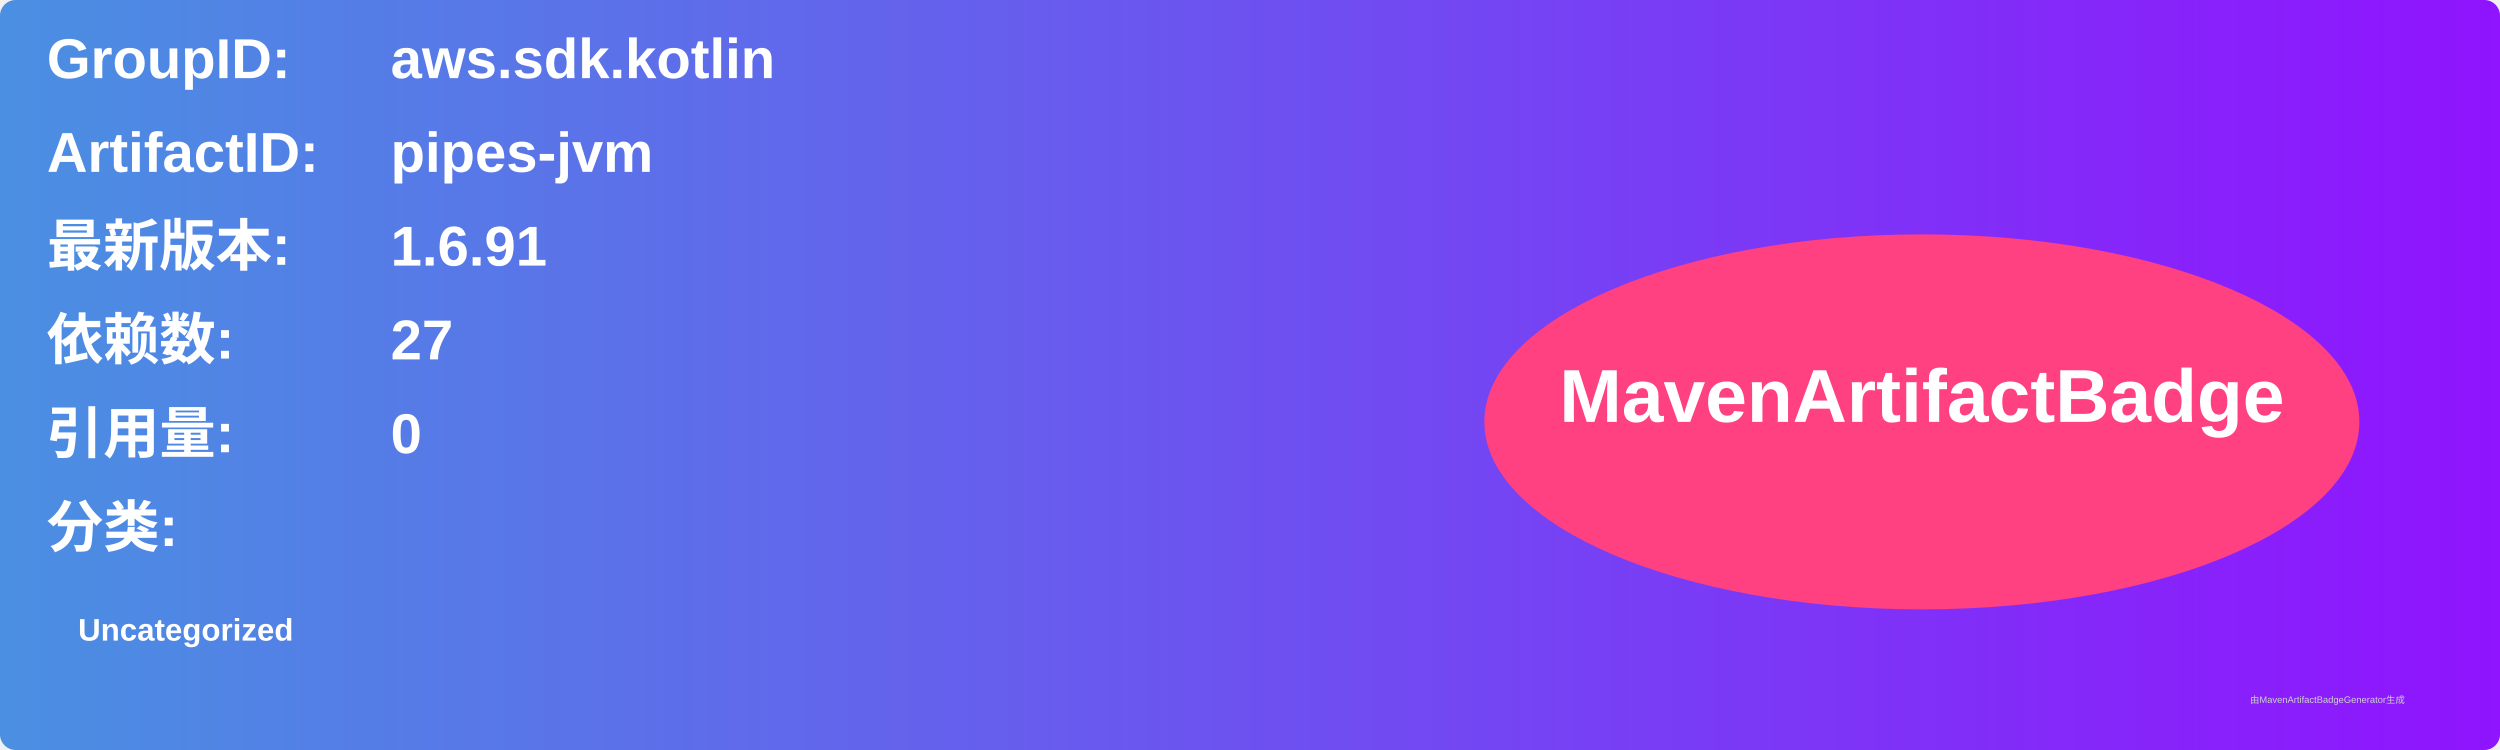
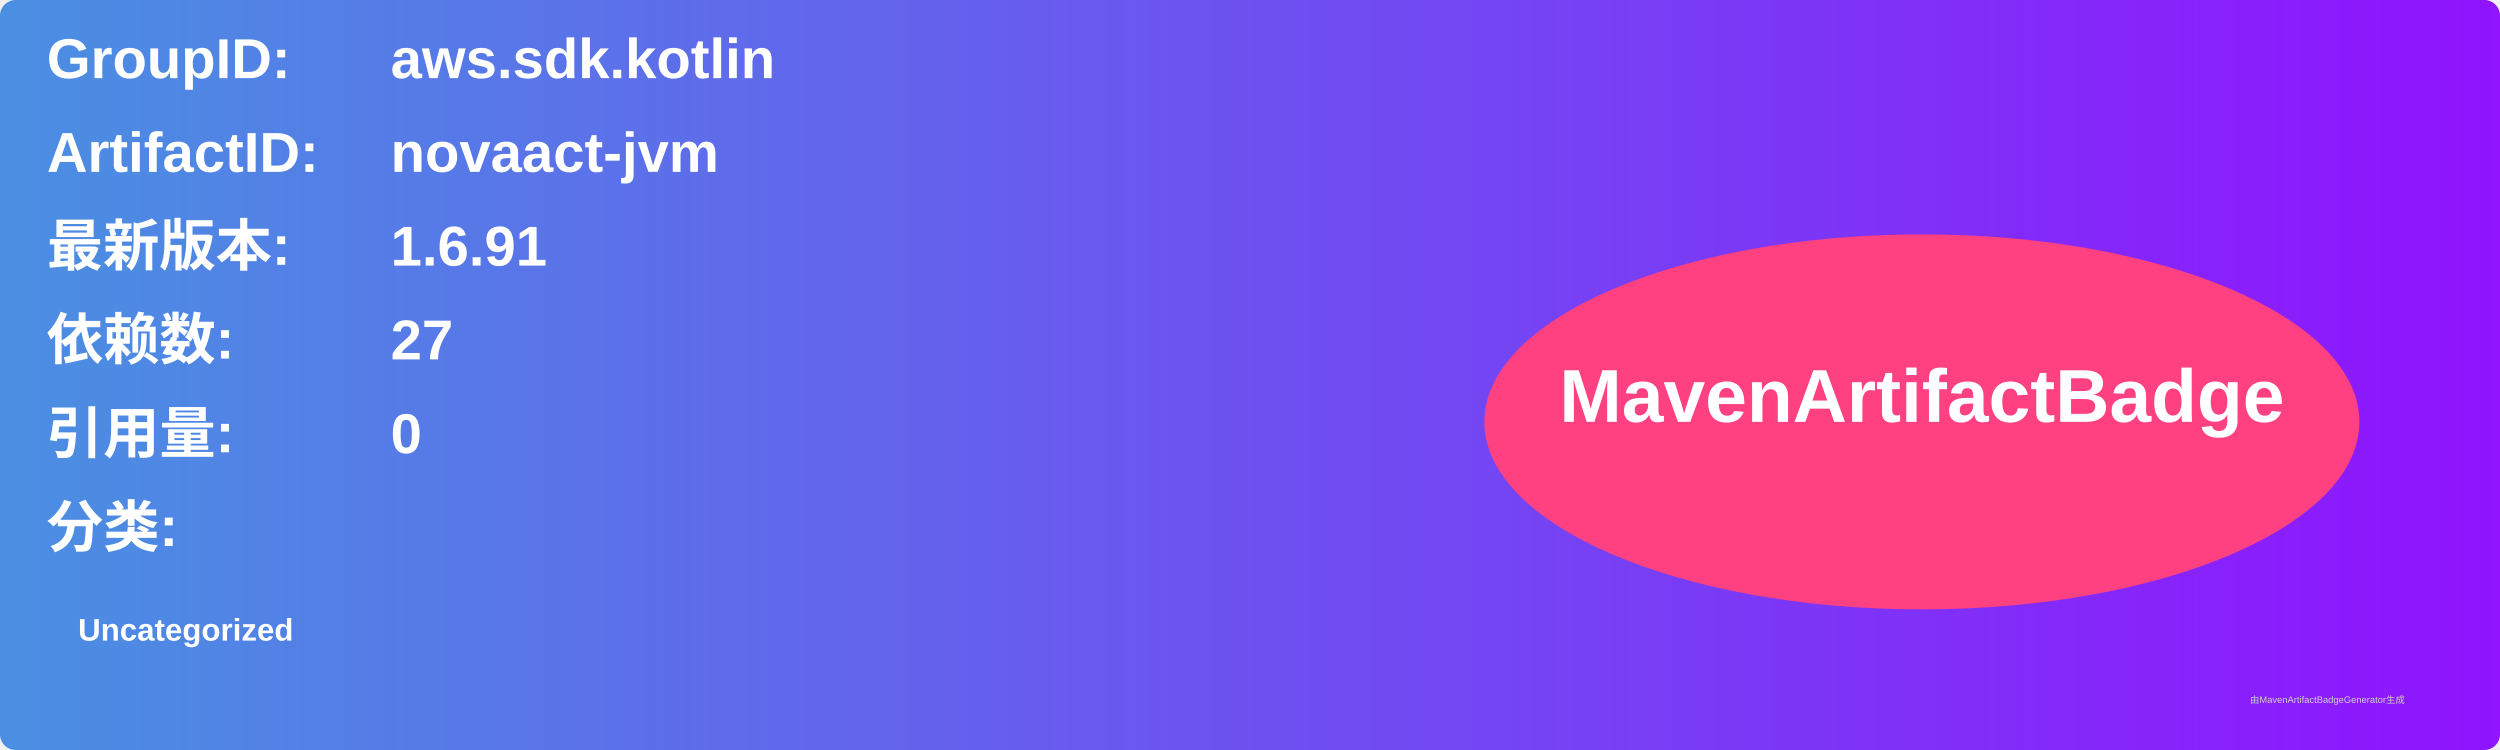
<svg xmlns="http://www.w3.org/2000/svg" width="800" height="240" viewBox="0 0 800 240">
  <linearGradient id="grad" x1="0%" y1="0%" x2="100%" y2="0%">
    <stop offset="0%" stop-color="#4a90e2" />
    <stop offset="100%" stop-color="#9013fe" />
  </linearGradient>
  <rect width="100%" height="100%" rx="5" ry="5" fill="url(#grad)" />
  <g transform="translate(15, 15)">
    <text x="0" y="10" font-family="Arial" font-size="18" fill="white" font-weight="bold" width="260">GroupID:</text>
    <text x="110" y="10" font-family="Arial" font-size="18" fill="white" font-weight="bold" width="460">aws.sdk.kotlin</text>
    <text x="0" y="40" font-family="Arial" font-size="18" fill="white" font-weight="bold" width="260">ArtifactID:</text>
-     <text x="110" y="40" font-family="Arial" font-size="18" fill="white" font-weight="bold" width="460">pipes-jvm</text>
+     <text x="110" y="40" font-family="Arial" font-size="18" fill="white" font-weight="bold" width="460">novaact-jvm</text>
    <text x="0" y="70" font-family="Arial" font-size="18" fill="white" font-weight="bold">最新版本:</text>
    <text x="110" y="70" font-family="Arial" font-size="18" fill="white" font-weight="bold">
      <tspan font-weight="bold">1.6.91</tspan>
    </text>
    <text x="0" y="100" font-family="Arial" font-size="18" fill="white" font-weight="bold">依赖数: </text>
    <text x="110" y="100" font-family="Arial" font-size="18" fill="white">
      <tspan font-weight="bold">27</tspan>
    </text>
    <text x="0" y="130" font-family="Arial" font-size="18" fill="white" font-weight="bold">引用量: </text>
    <text x="110" y="130" font-family="Arial" font-size="18" fill="white">
      <tspan font-weight="bold">0</tspan>
    </text>
    <text x="0" y="160" font-family="Arial" font-size="18" fill="white" font-weight="bold">分类:</text>
    <text x="10" y="190" font-family="Arial" font-size="10" fill="white">
      <tspan font-weight="bold">Uncategorized</tspan>
    </text>
    <ellipse cx="600" cy="120" rx="140" ry="60" fill="#ff4081" />
    <text x="600" y="120" text-anchor="middle" font-family="Arial" font-size="24" fill="white" font-weight="bold">MavenArtifactBadge</text>
  </g>
  <text x="720" y="225" font-family="Arial" font-size="3" fill="#d0d0d0">由MavenArtifactBadgeGenerator生成</text>
</svg>
